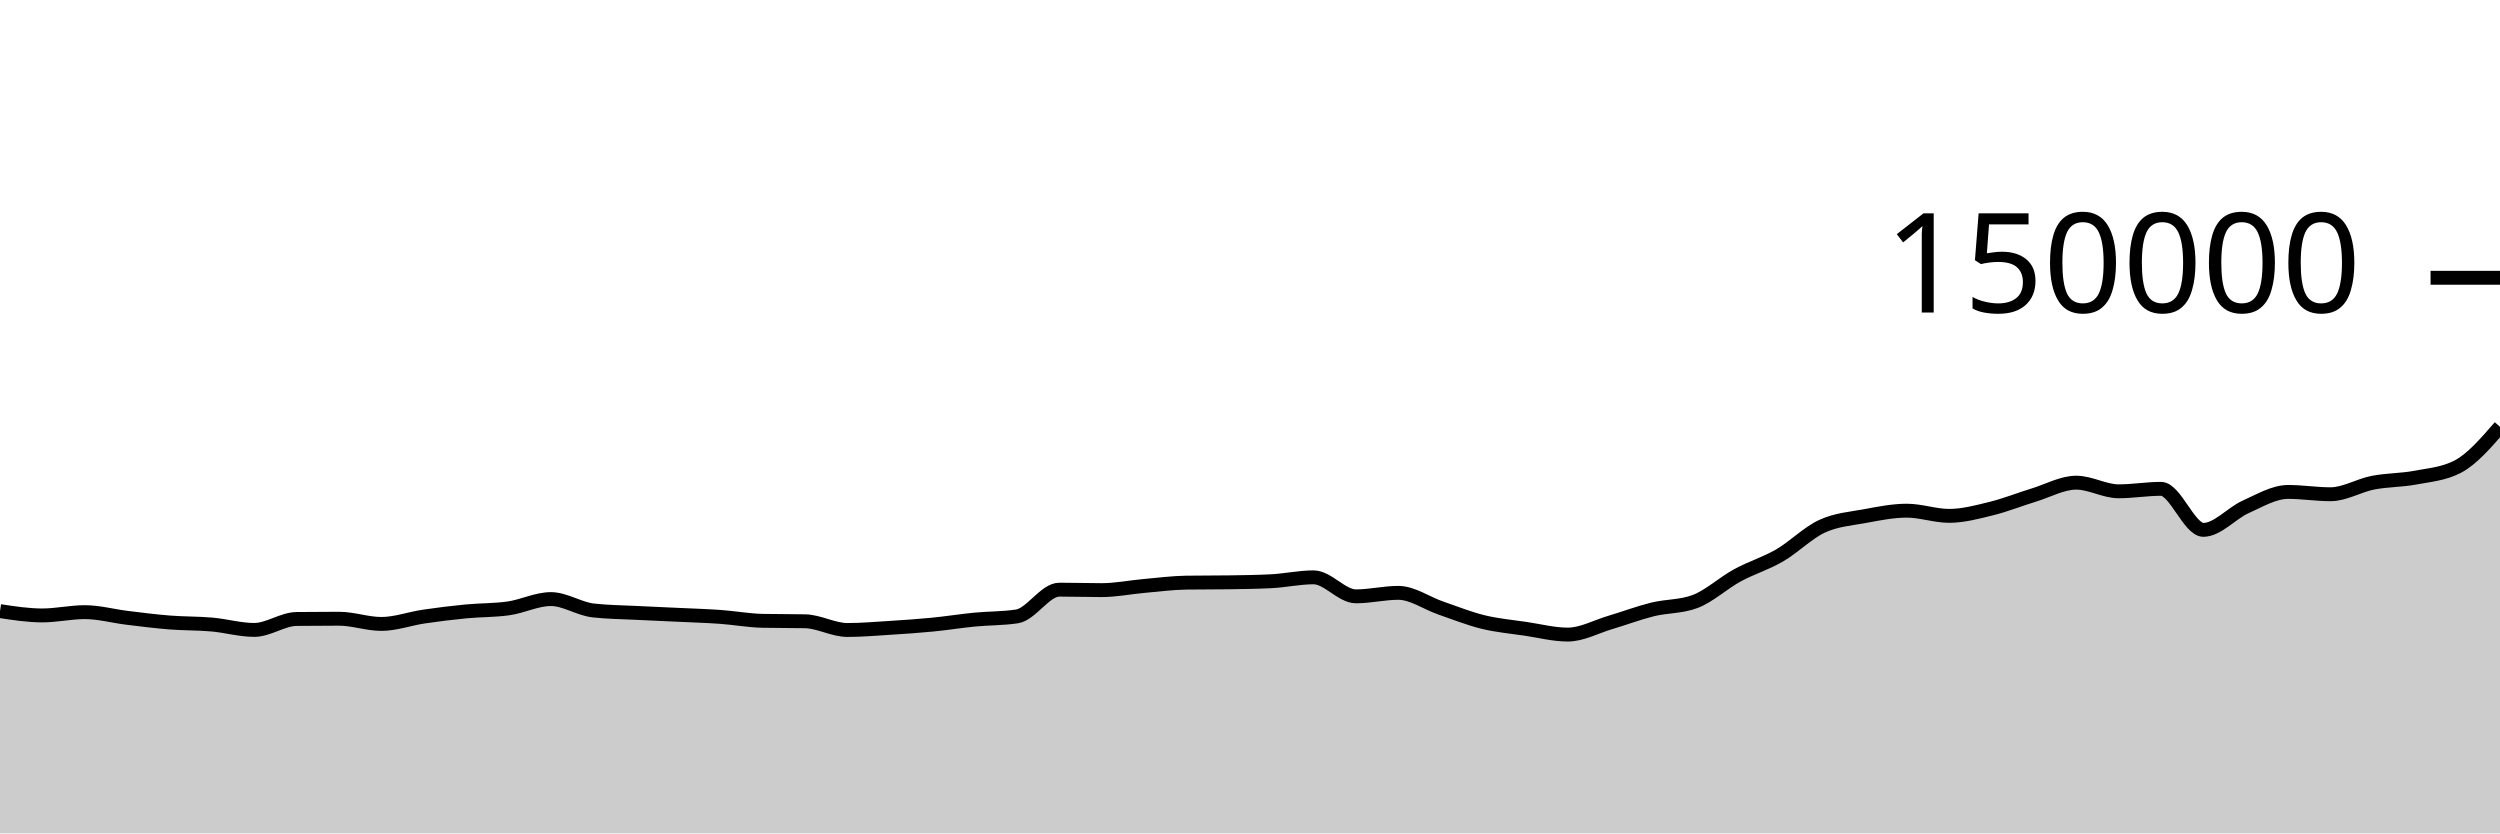
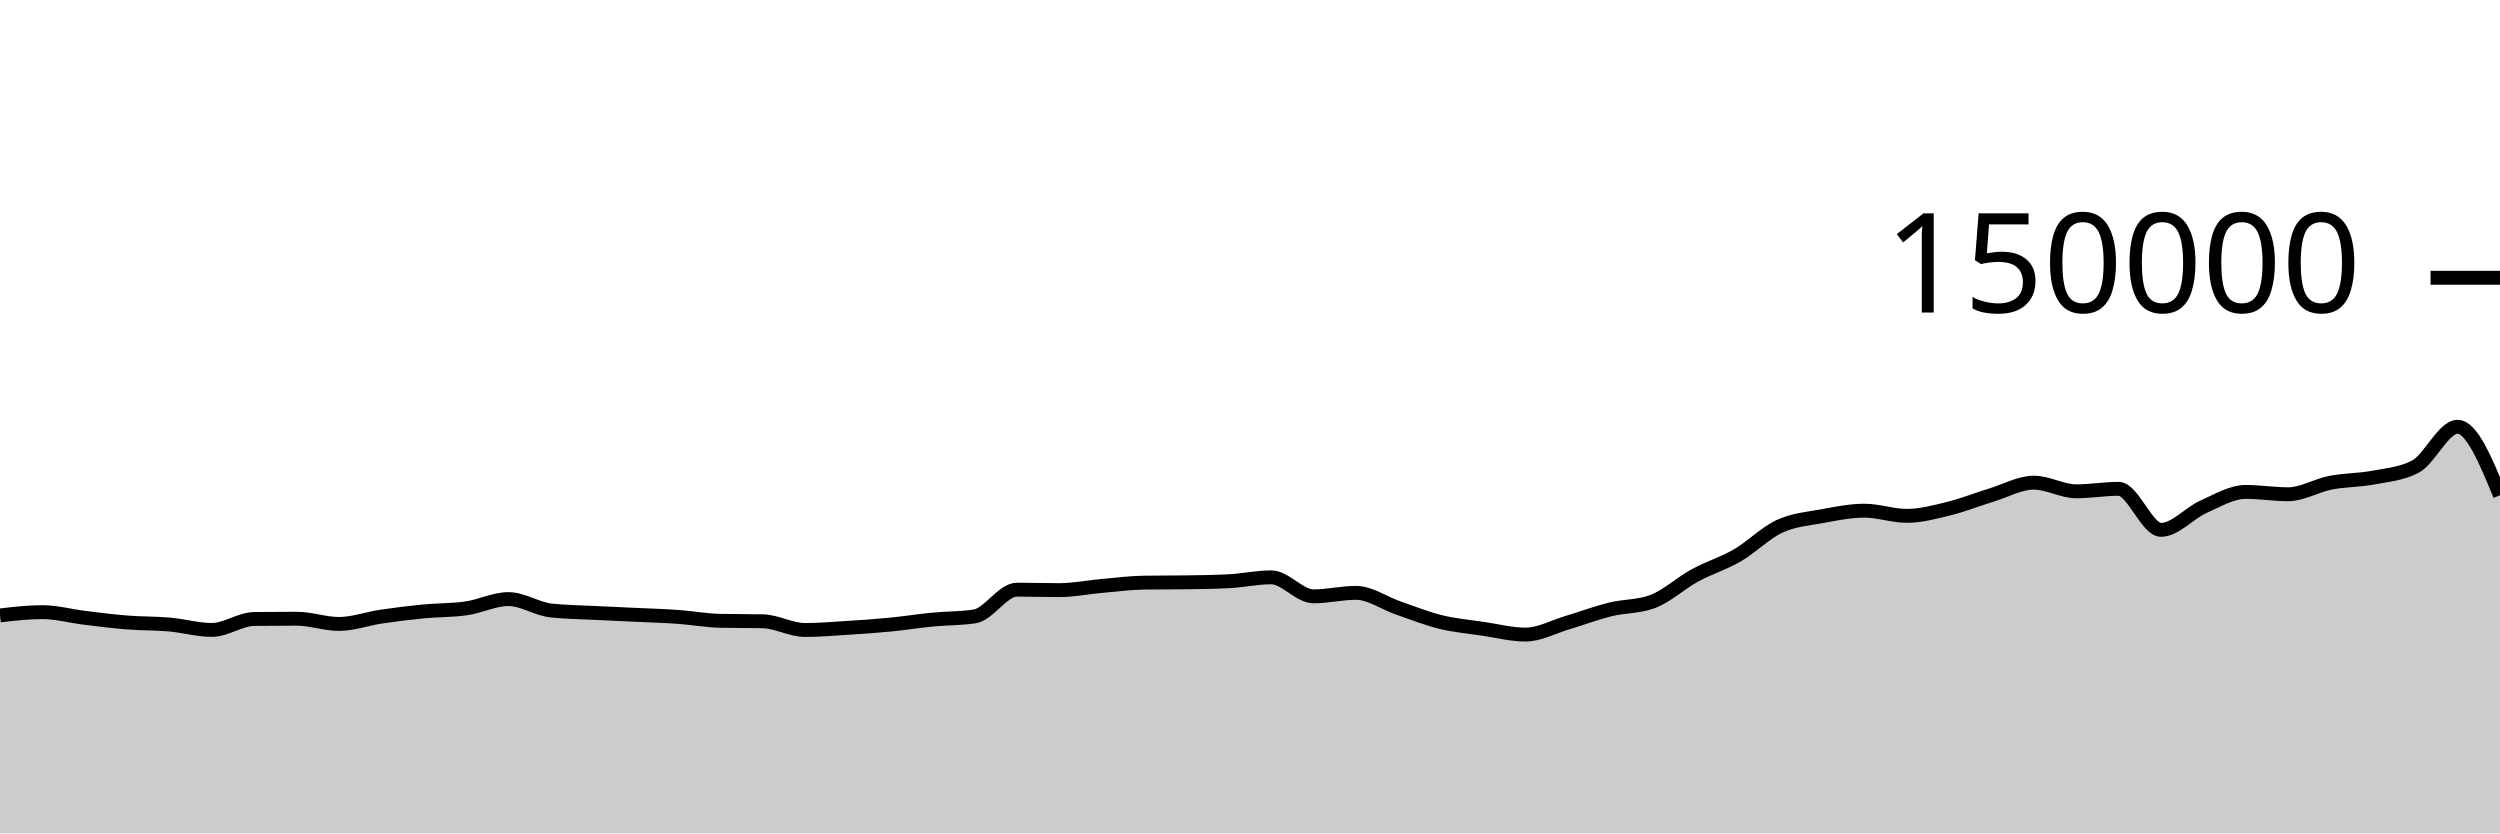
<svg xmlns="http://www.w3.org/2000/svg" viewBox="0 0 180 60">
  <g transform="translate(0,20)">
-     <path class="area" fill="rgba(0, 0, 0, 0.2)" d="M0,23.999C1.017,24.155,2.034,24.311,3.051,24.311C4.068,24.311,5.085,24.074,6.102,24.074C7.119,24.074,8.136,24.359,9.153,24.483C10.169,24.607,11.186,24.738,12.203,24.818C13.22,24.899,14.237,24.877,15.254,24.966C16.271,25.056,17.288,25.354,18.305,25.354C19.322,25.354,20.339,24.579,21.356,24.566C22.373,24.554,23.39,24.548,24.407,24.548C25.424,24.548,26.441,24.923,27.458,24.923C28.475,24.923,29.492,24.545,30.508,24.394C31.525,24.244,32.542,24.118,33.559,24.02C34.576,23.922,35.593,23.948,36.61,23.803C37.627,23.659,38.644,23.134,39.661,23.134C40.678,23.134,41.695,23.838,42.712,23.953C43.729,24.068,44.746,24.073,45.763,24.126C46.78,24.178,47.797,24.219,48.814,24.267C49.831,24.315,50.847,24.344,51.864,24.416C52.881,24.488,53.898,24.679,54.915,24.7C55.932,24.721,56.949,24.71,57.966,24.731C58.983,24.753,60,25.359,61.017,25.359C62.034,25.359,63.051,25.27,64.068,25.206C65.085,25.142,66.102,25.074,67.119,24.975C68.136,24.876,69.153,24.711,70.169,24.612C71.186,24.513,72.203,24.535,73.22,24.382C74.237,24.228,75.254,22.455,76.271,22.455C77.288,22.455,78.305,22.489,79.322,22.489C80.339,22.489,81.356,22.279,82.373,22.189C83.39,22.099,84.407,21.964,85.424,21.949C86.441,21.935,87.458,21.942,88.475,21.927C89.492,21.912,90.508,21.901,91.525,21.849C92.542,21.797,93.559,21.568,94.576,21.568C95.593,21.568,96.61,22.937,97.627,22.937C98.644,22.937,99.661,22.685,100.678,22.685C101.695,22.685,102.712,23.426,103.729,23.776C104.746,24.126,105.763,24.535,106.78,24.785C107.797,25.034,108.814,25.121,109.831,25.272C110.847,25.423,111.864,25.69,112.881,25.69C113.898,25.69,114.915,25.121,115.932,24.82C116.949,24.518,117.966,24.131,118.983,23.879C120,23.628,121.017,23.69,122.034,23.313C123.051,22.935,124.068,21.983,125.085,21.429C126.102,20.875,127.119,20.578,128.136,19.988C129.153,19.398,130.169,18.362,131.186,17.892C132.203,17.421,133.22,17.353,134.237,17.166C135.254,16.979,136.271,16.769,137.288,16.769C138.305,16.769,139.322,17.142,140.339,17.142C141.356,17.142,142.373,16.864,143.39,16.613C144.407,16.363,145.424,15.951,146.441,15.641C147.458,15.331,148.475,14.752,149.492,14.752C150.508,14.752,151.525,15.374,152.542,15.374C153.559,15.374,154.576,15.196,155.593,15.196C156.61,15.196,157.627,18.15,158.644,18.15C159.661,18.15,160.678,16.946,161.695,16.491C162.712,16.036,163.729,15.419,164.746,15.419C165.763,15.419,166.78,15.586,167.797,15.586C168.814,15.586,169.831,14.954,170.847,14.755C171.864,14.556,172.881,14.583,173.898,14.391C174.915,14.199,175.932,14.128,176.949,13.603C177.966,13.077,178.983,11.902,180,10.727L180,40C178.983,40,177.966,40,176.949,40C175.932,40,174.915,40,173.898,40C172.881,40,171.864,40,170.847,40C169.831,40,168.814,40,167.797,40C166.78,40,165.763,40,164.746,40C163.729,40,162.712,40,161.695,40C160.678,40,159.661,40,158.644,40C157.627,40,156.61,40,155.593,40C154.576,40,153.559,40,152.542,40C151.525,40,150.508,40,149.492,40C148.475,40,147.458,40,146.441,40C145.424,40,144.407,40,143.39,40C142.373,40,141.356,40,140.339,40C139.322,40,138.305,40,137.288,40C136.271,40,135.254,40,134.237,40C133.22,40,132.203,40,131.186,40C130.169,40,129.153,40,128.136,40C127.119,40,126.102,40,125.085,40C124.068,40,123.051,40,122.034,40C121.017,40,120,40,118.983,40C117.966,40,116.949,40,115.932,40C114.915,40,113.898,40,112.881,40C111.864,40,110.847,40,109.831,40C108.814,40,107.797,40,106.78,40C105.763,40,104.746,40,103.729,40C102.712,40,101.695,40,100.678,40C99.661,40,98.644,40,97.627,40C96.61,40,95.593,40,94.576,40C93.559,40,92.542,40,91.525,40C90.508,40,89.492,40,88.475,40C87.458,40,86.441,40,85.424,40C84.407,40,83.39,40,82.373,40C81.356,40,80.339,40,79.322,40C78.305,40,77.288,40,76.271,40C75.254,40,74.237,40,73.22,40C72.203,40,71.186,40,70.169,40C69.153,40,68.136,40,67.119,40C66.102,40,65.085,40,64.068,40C63.051,40,62.034,40,61.017,40C60,40,58.983,40,57.966,40C56.949,40,55.932,40,54.915,40C53.898,40,52.881,40,51.864,40C50.847,40,49.831,40,48.814,40C47.797,40,46.78,40,45.763,40C44.746,40,43.729,40,42.712,40C41.695,40,40.678,40,39.661,40C38.644,40,37.627,40,36.61,40C35.593,40,34.576,40,33.559,40C32.542,40,31.525,40,30.508,40C29.492,40,28.475,40,27.458,40C26.441,40,25.424,40,24.407,40C23.39,40,22.373,40,21.356,40C20.339,40,19.322,40,18.305,40C17.288,40,16.271,40,15.254,40C14.237,40,13.22,40,12.203,40C11.186,40,10.169,40,9.153,40C8.136,40,7.119,40,6.102,40C5.085,40,4.068,40,3.051,40C2.034,40,1.017,40,0,40Z" />
-     <path class="line" stroke="black" fill="none" d="M0,23.999C1.017,24.155,2.034,24.311,3.051,24.311C4.068,24.311,5.085,24.074,6.102,24.074C7.119,24.074,8.136,24.359,9.153,24.483C10.169,24.607,11.186,24.738,12.203,24.818C13.22,24.899,14.237,24.877,15.254,24.966C16.271,25.056,17.288,25.354,18.305,25.354C19.322,25.354,20.339,24.579,21.356,24.566C22.373,24.554,23.39,24.548,24.407,24.548C25.424,24.548,26.441,24.923,27.458,24.923C28.475,24.923,29.492,24.545,30.508,24.394C31.525,24.244,32.542,24.118,33.559,24.02C34.576,23.922,35.593,23.948,36.61,23.803C37.627,23.659,38.644,23.134,39.661,23.134C40.678,23.134,41.695,23.838,42.712,23.953C43.729,24.068,44.746,24.073,45.763,24.126C46.78,24.178,47.797,24.219,48.814,24.267C49.831,24.315,50.847,24.344,51.864,24.416C52.881,24.488,53.898,24.679,54.915,24.7C55.932,24.721,56.949,24.71,57.966,24.731C58.983,24.753,60,25.359,61.017,25.359C62.034,25.359,63.051,25.27,64.068,25.206C65.085,25.142,66.102,25.074,67.119,24.975C68.136,24.876,69.153,24.711,70.169,24.612C71.186,24.513,72.203,24.535,73.22,24.382C74.237,24.228,75.254,22.455,76.271,22.455C77.288,22.455,78.305,22.489,79.322,22.489C80.339,22.489,81.356,22.279,82.373,22.189C83.39,22.099,84.407,21.964,85.424,21.949C86.441,21.935,87.458,21.942,88.475,21.927C89.492,21.912,90.508,21.901,91.525,21.849C92.542,21.797,93.559,21.568,94.576,21.568C95.593,21.568,96.61,22.937,97.627,22.937C98.644,22.937,99.661,22.685,100.678,22.685C101.695,22.685,102.712,23.426,103.729,23.776C104.746,24.126,105.763,24.535,106.78,24.785C107.797,25.034,108.814,25.121,109.831,25.272C110.847,25.423,111.864,25.69,112.881,25.69C113.898,25.69,114.915,25.121,115.932,24.82C116.949,24.518,117.966,24.131,118.983,23.879C120,23.628,121.017,23.69,122.034,23.313C123.051,22.935,124.068,21.983,125.085,21.429C126.102,20.875,127.119,20.578,128.136,19.988C129.153,19.398,130.169,18.362,131.186,17.892C132.203,17.421,133.22,17.353,134.237,17.166C135.254,16.979,136.271,16.769,137.288,16.769C138.305,16.769,139.322,17.142,140.339,17.142C141.356,17.142,142.373,16.864,143.39,16.613C144.407,16.363,145.424,15.951,146.441,15.641C147.458,15.331,148.475,14.752,149.492,14.752C150.508,14.752,151.525,15.374,152.542,15.374C153.559,15.374,154.576,15.196,155.593,15.196C156.61,15.196,157.627,18.15,158.644,18.15C159.661,18.15,160.678,16.946,161.695,16.491C162.712,16.036,163.729,15.419,164.746,15.419C165.763,15.419,166.78,15.586,167.797,15.586C168.814,15.586,169.831,14.954,170.847,14.755C171.864,14.556,172.881,14.583,173.898,14.391C174.915,14.199,175.932,14.128,176.949,13.603C177.966,13.077,178.983,11.902,180,10.727" />
+     <path class="area" fill="rgba(0, 0, 0, 0.2)" d="M0,24.311C1.017,24.192,2.034,24.074,3.051,24.074C4.068,24.074,5.085,24.359,6.102,24.483C7.119,24.607,8.136,24.738,9.153,24.818C10.169,24.899,11.186,24.877,12.203,24.966C13.22,25.056,14.237,25.354,15.254,25.354C16.271,25.354,17.288,24.579,18.305,24.566C19.322,24.554,20.339,24.548,21.356,24.548C22.373,24.548,23.39,24.923,24.407,24.923C25.424,24.923,26.441,24.545,27.458,24.394C28.475,24.244,29.492,24.118,30.508,24.02C31.525,23.922,32.542,23.948,33.559,23.803C34.576,23.659,35.593,23.134,36.61,23.134C37.627,23.134,38.644,23.838,39.661,23.953C40.678,24.068,41.695,24.073,42.712,24.126C43.729,24.178,44.746,24.219,45.763,24.267C46.78,24.315,47.797,24.344,48.814,24.416C49.831,24.488,50.847,24.679,51.864,24.7C52.881,24.721,53.898,24.71,54.915,24.731C55.932,24.753,56.949,25.359,57.966,25.359C58.983,25.359,60,25.27,61.017,25.206C62.034,25.142,63.051,25.074,64.068,24.975C65.085,24.876,66.102,24.711,67.119,24.612C68.136,24.513,69.153,24.535,70.169,24.382C71.186,24.228,72.203,22.455,73.22,22.455C74.237,22.455,75.254,22.489,76.271,22.489C77.288,22.489,78.305,22.279,79.322,22.189C80.339,22.099,81.356,21.964,82.373,21.949C83.39,21.935,84.407,21.942,85.424,21.927C86.441,21.912,87.458,21.901,88.475,21.849C89.492,21.797,90.508,21.568,91.525,21.568C92.542,21.568,93.559,22.937,94.576,22.937C95.593,22.937,96.61,22.685,97.627,22.685C98.644,22.685,99.661,23.426,100.678,23.776C101.695,24.126,102.712,24.535,103.729,24.785C104.746,25.034,105.763,25.121,106.78,25.272C107.797,25.423,108.814,25.69,109.831,25.69C110.847,25.69,111.864,25.121,112.881,24.82C113.898,24.518,114.915,24.131,115.932,23.879C116.949,23.628,117.966,23.69,118.983,23.313C120,22.935,121.017,21.983,122.034,21.429C123.051,20.875,124.068,20.578,125.085,19.988C126.102,19.398,127.119,18.362,128.136,17.892C129.153,17.421,130.169,17.353,131.186,17.166C132.203,16.979,133.22,16.769,134.237,16.769C135.254,16.769,136.271,17.142,137.288,17.142C138.305,17.142,139.322,16.864,140.339,16.613C141.356,16.363,142.373,15.951,143.39,15.641C144.407,15.331,145.424,14.752,146.441,14.752C147.458,14.752,148.475,15.374,149.492,15.374C150.508,15.374,151.525,15.196,152.542,15.196C153.559,15.196,154.576,18.15,155.593,18.15C156.61,18.15,157.627,16.946,158.644,16.491C159.661,16.036,160.678,15.419,161.695,15.419C162.712,15.419,163.729,15.586,164.746,15.586C165.763,15.586,166.78,14.954,167.797,14.755C168.814,14.556,169.831,14.583,170.847,14.391C171.864,14.199,172.881,14.128,173.898,13.603C174.915,13.077,175.932,10.727,176.949,10.727C177.966,10.727,178.983,13.193,180,15.66L180,40C178.983,40,177.966,40,176.949,40C175.932,40,174.915,40,173.898,40C172.881,40,171.864,40,170.847,40C169.831,40,168.814,40,167.797,40C166.78,40,165.763,40,164.746,40C163.729,40,162.712,40,161.695,40C160.678,40,159.661,40,158.644,40C157.627,40,156.61,40,155.593,40C154.576,40,153.559,40,152.542,40C151.525,40,150.508,40,149.492,40C148.475,40,147.458,40,146.441,40C145.424,40,144.407,40,143.39,40C142.373,40,141.356,40,140.339,40C139.322,40,138.305,40,137.288,40C136.271,40,135.254,40,134.237,40C133.22,40,132.203,40,131.186,40C130.169,40,129.153,40,128.136,40C127.119,40,126.102,40,125.085,40C124.068,40,123.051,40,122.034,40C121.017,40,120,40,118.983,40C117.966,40,116.949,40,115.932,40C114.915,40,113.898,40,112.881,40C111.864,40,110.847,40,109.831,40C108.814,40,107.797,40,106.78,40C105.763,40,104.746,40,103.729,40C102.712,40,101.695,40,100.678,40C99.661,40,98.644,40,97.627,40C96.61,40,95.593,40,94.576,40C93.559,40,92.542,40,91.525,40C90.508,40,89.492,40,88.475,40C87.458,40,86.441,40,85.424,40C84.407,40,83.39,40,82.373,40C81.356,40,80.339,40,79.322,40C78.305,40,77.288,40,76.271,40C75.254,40,74.237,40,73.22,40C72.203,40,71.186,40,70.169,40C69.153,40,68.136,40,67.119,40C66.102,40,65.085,40,64.068,40C63.051,40,62.034,40,61.017,40C60,40,58.983,40,57.966,40C56.949,40,55.932,40,54.915,40C53.898,40,52.881,40,51.864,40C50.847,40,49.831,40,48.814,40C47.797,40,46.78,40,45.763,40C44.746,40,43.729,40,42.712,40C41.695,40,40.678,40,39.661,40C38.644,40,37.627,40,36.61,40C35.593,40,34.576,40,33.559,40C32.542,40,31.525,40,30.508,40C29.492,40,28.475,40,27.458,40C26.441,40,25.424,40,24.407,40C23.39,40,22.373,40,21.356,40C20.339,40,19.322,40,18.305,40C17.288,40,16.271,40,15.254,40C14.237,40,13.22,40,12.203,40C11.186,40,10.169,40,9.153,40C8.136,40,7.119,40,6.102,40C5.085,40,4.068,40,3.051,40C2.034,40,1.017,40,0,40Z" />
+     <path class="line" stroke="black" fill="none" d="M0,24.311C1.017,24.192,2.034,24.074,3.051,24.074C4.068,24.074,5.085,24.359,6.102,24.483C7.119,24.607,8.136,24.738,9.153,24.818C10.169,24.899,11.186,24.877,12.203,24.966C13.22,25.056,14.237,25.354,15.254,25.354C16.271,25.354,17.288,24.579,18.305,24.566C19.322,24.554,20.339,24.548,21.356,24.548C22.373,24.548,23.39,24.923,24.407,24.923C25.424,24.923,26.441,24.545,27.458,24.394C28.475,24.244,29.492,24.118,30.508,24.02C31.525,23.922,32.542,23.948,33.559,23.803C34.576,23.659,35.593,23.134,36.61,23.134C37.627,23.134,38.644,23.838,39.661,23.953C40.678,24.068,41.695,24.073,42.712,24.126C43.729,24.178,44.746,24.219,45.763,24.267C46.78,24.315,47.797,24.344,48.814,24.416C49.831,24.488,50.847,24.679,51.864,24.7C52.881,24.721,53.898,24.71,54.915,24.731C55.932,24.753,56.949,25.359,57.966,25.359C58.983,25.359,60,25.27,61.017,25.206C62.034,25.142,63.051,25.074,64.068,24.975C65.085,24.876,66.102,24.711,67.119,24.612C68.136,24.513,69.153,24.535,70.169,24.382C71.186,24.228,72.203,22.455,73.22,22.455C74.237,22.455,75.254,22.489,76.271,22.489C77.288,22.489,78.305,22.279,79.322,22.189C80.339,22.099,81.356,21.964,82.373,21.949C83.39,21.935,84.407,21.942,85.424,21.927C86.441,21.912,87.458,21.901,88.475,21.849C89.492,21.797,90.508,21.568,91.525,21.568C92.542,21.568,93.559,22.937,94.576,22.937C95.593,22.937,96.61,22.685,97.627,22.685C98.644,22.685,99.661,23.426,100.678,23.776C101.695,24.126,102.712,24.535,103.729,24.785C104.746,25.034,105.763,25.121,106.78,25.272C107.797,25.423,108.814,25.69,109.831,25.69C110.847,25.69,111.864,25.121,112.881,24.82C113.898,24.518,114.915,24.131,115.932,23.879C116.949,23.628,117.966,23.69,118.983,23.313C120,22.935,121.017,21.983,122.034,21.429C123.051,20.875,124.068,20.578,125.085,19.988C126.102,19.398,127.119,18.362,128.136,17.892C129.153,17.421,130.169,17.353,131.186,17.166C132.203,16.979,133.22,16.769,134.237,16.769C135.254,16.769,136.271,17.142,137.288,17.142C138.305,17.142,139.322,16.864,140.339,16.613C141.356,16.363,142.373,15.951,143.39,15.641C144.407,15.331,145.424,14.752,146.441,14.752C147.458,14.752,148.475,15.374,149.492,15.374C150.508,15.374,151.525,15.196,152.542,15.196C153.559,15.196,154.576,18.15,155.593,18.15C156.61,18.15,157.627,16.946,158.644,16.491C159.661,16.036,160.678,15.419,161.695,15.419C162.712,15.419,163.729,15.586,164.746,15.586C165.763,15.586,166.78,14.954,167.797,14.755C168.814,14.556,169.831,14.583,170.847,14.391C171.864,14.199,172.881,14.128,173.898,13.603C174.915,13.077,175.932,10.727,176.949,10.727C177.966,10.727,178.983,13.193,180,15.66" />
    <path class="axis-ceiling" stroke-width="1" stroke="black" fill="none" d="M175,0L180,0" />
    <text class="axis-ceiling-label" font-family="sans-serif" text-anchor="end" font-size="10px" x="170" y="2.5">150000</text>
  </g>
</svg>
